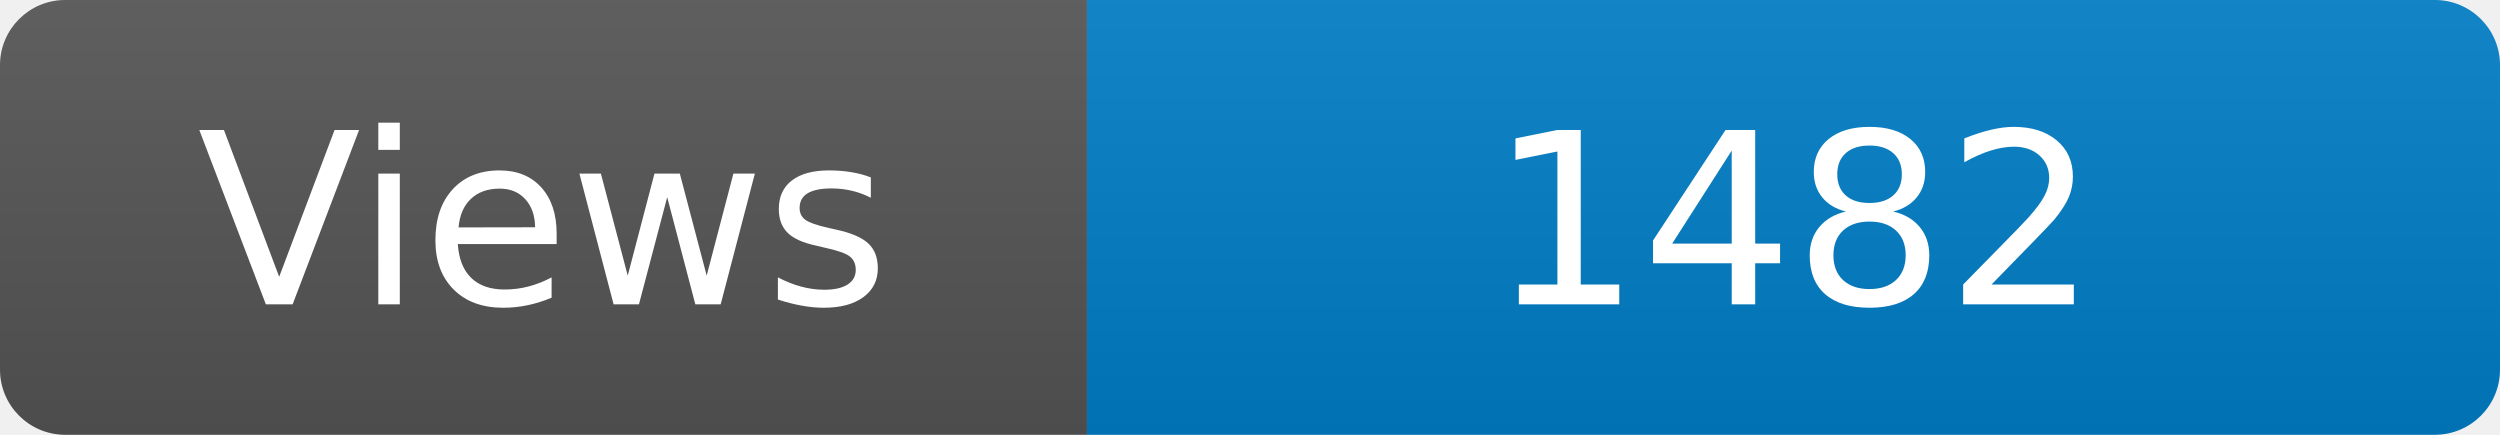
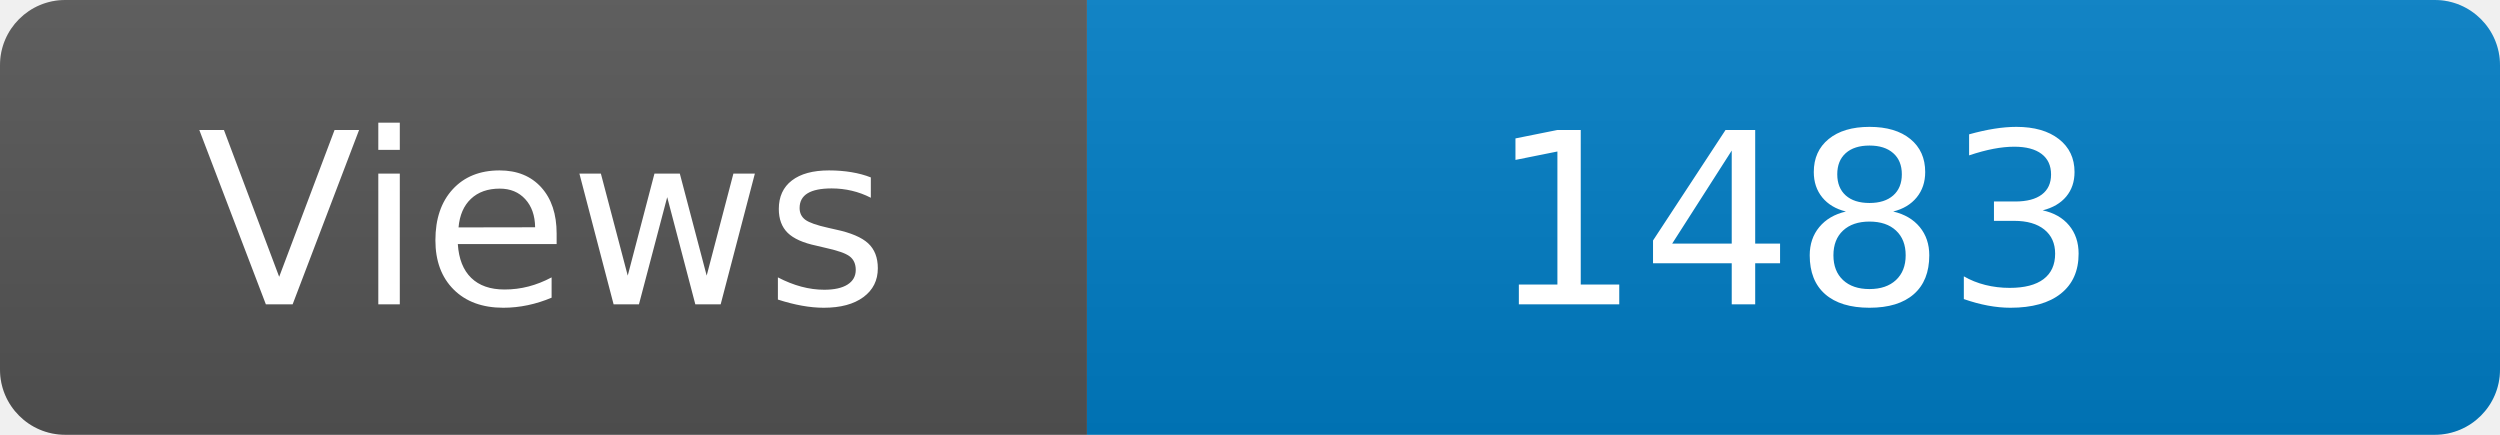
<svg xmlns="http://www.w3.org/2000/svg" width="115" height="20" role="img" aria-label="Maintained?: yes">
  <linearGradient id="s" x2="0" y2="100%">
    <stop offset="0" stop-color="#bbb" stop-opacity=".1" />
    <stop offset="1" stop-opacity=".1" />
  </linearGradient>
  <clipPath id="r">
    <rect width="115" height="20" rx="3" fill="#fff" />
  </clipPath>
  <g clip-path="url(#r)">
    <rect width="50" height="20" fill="#555" />
    <rect x="50" width="160" height="20" fill="#007ec6" />
    <rect width="115" height="20" fill="url(#s)" />
  </g>
  <g fill="#fff" text-anchor="middle" font-family="Verdana,Geneva,DejaVu Sans,sans-serif" font-size="110">
    <text x="250" y="140" transform="scale(.1)" fill="#fff">Views</text>
-     <text x="825" y="140" transform="scale(.1)" fill="#fff">1482</text>
+     <text x="825" y="140" transform="scale(.1)" fill="#fff">1483</text>
  </g>
</svg>
